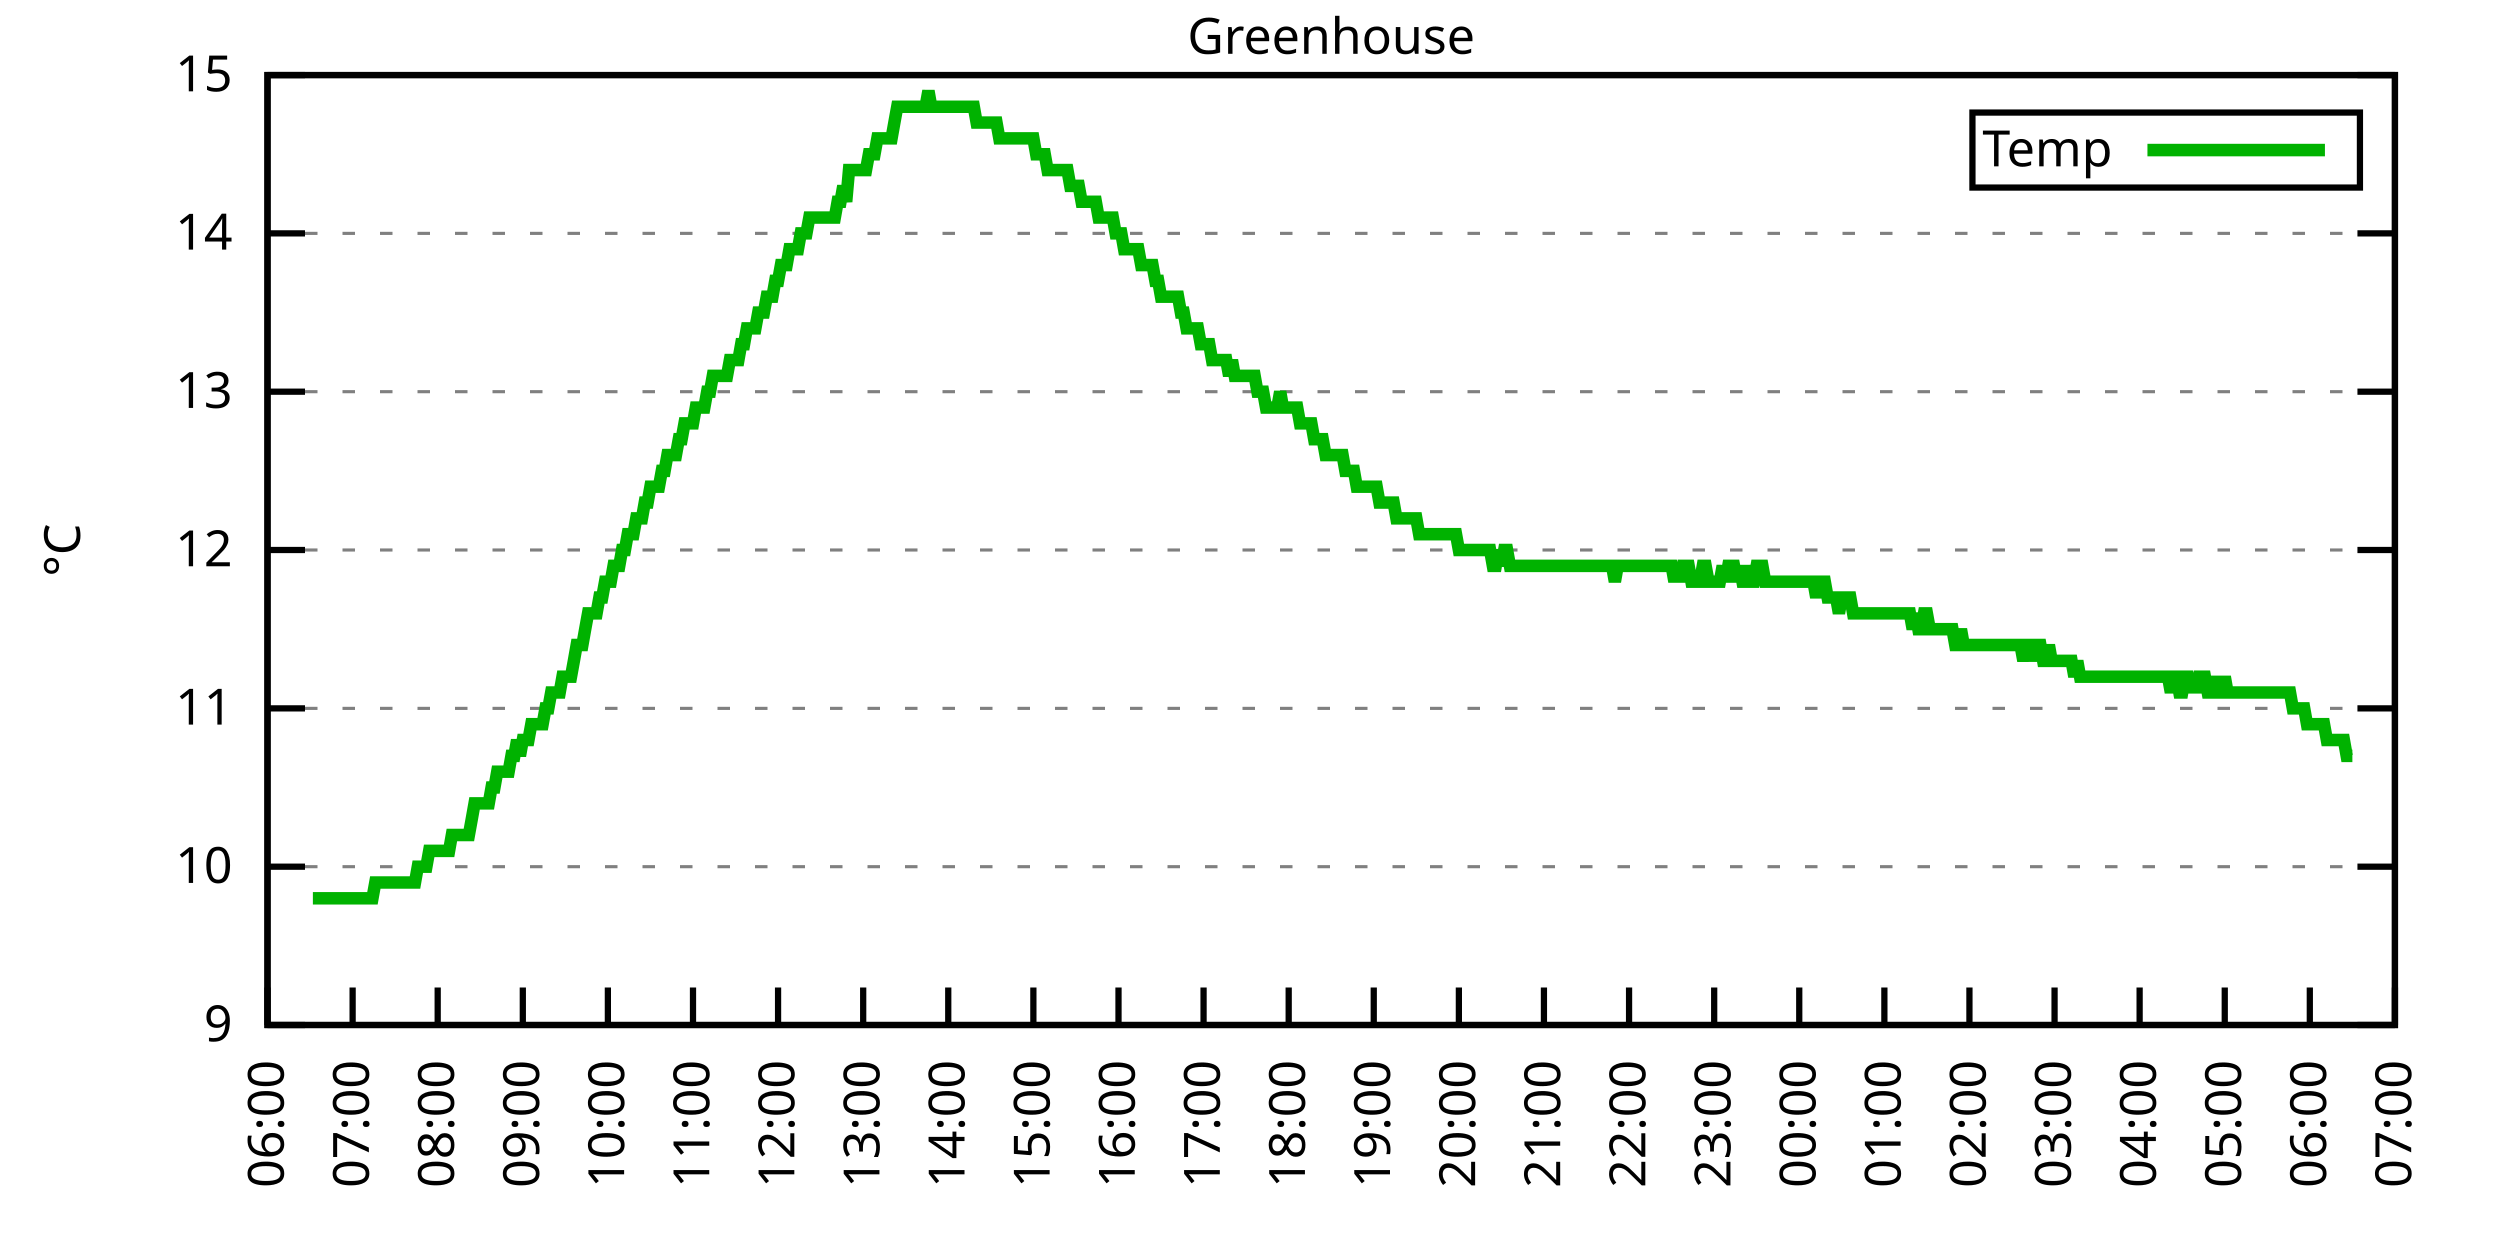
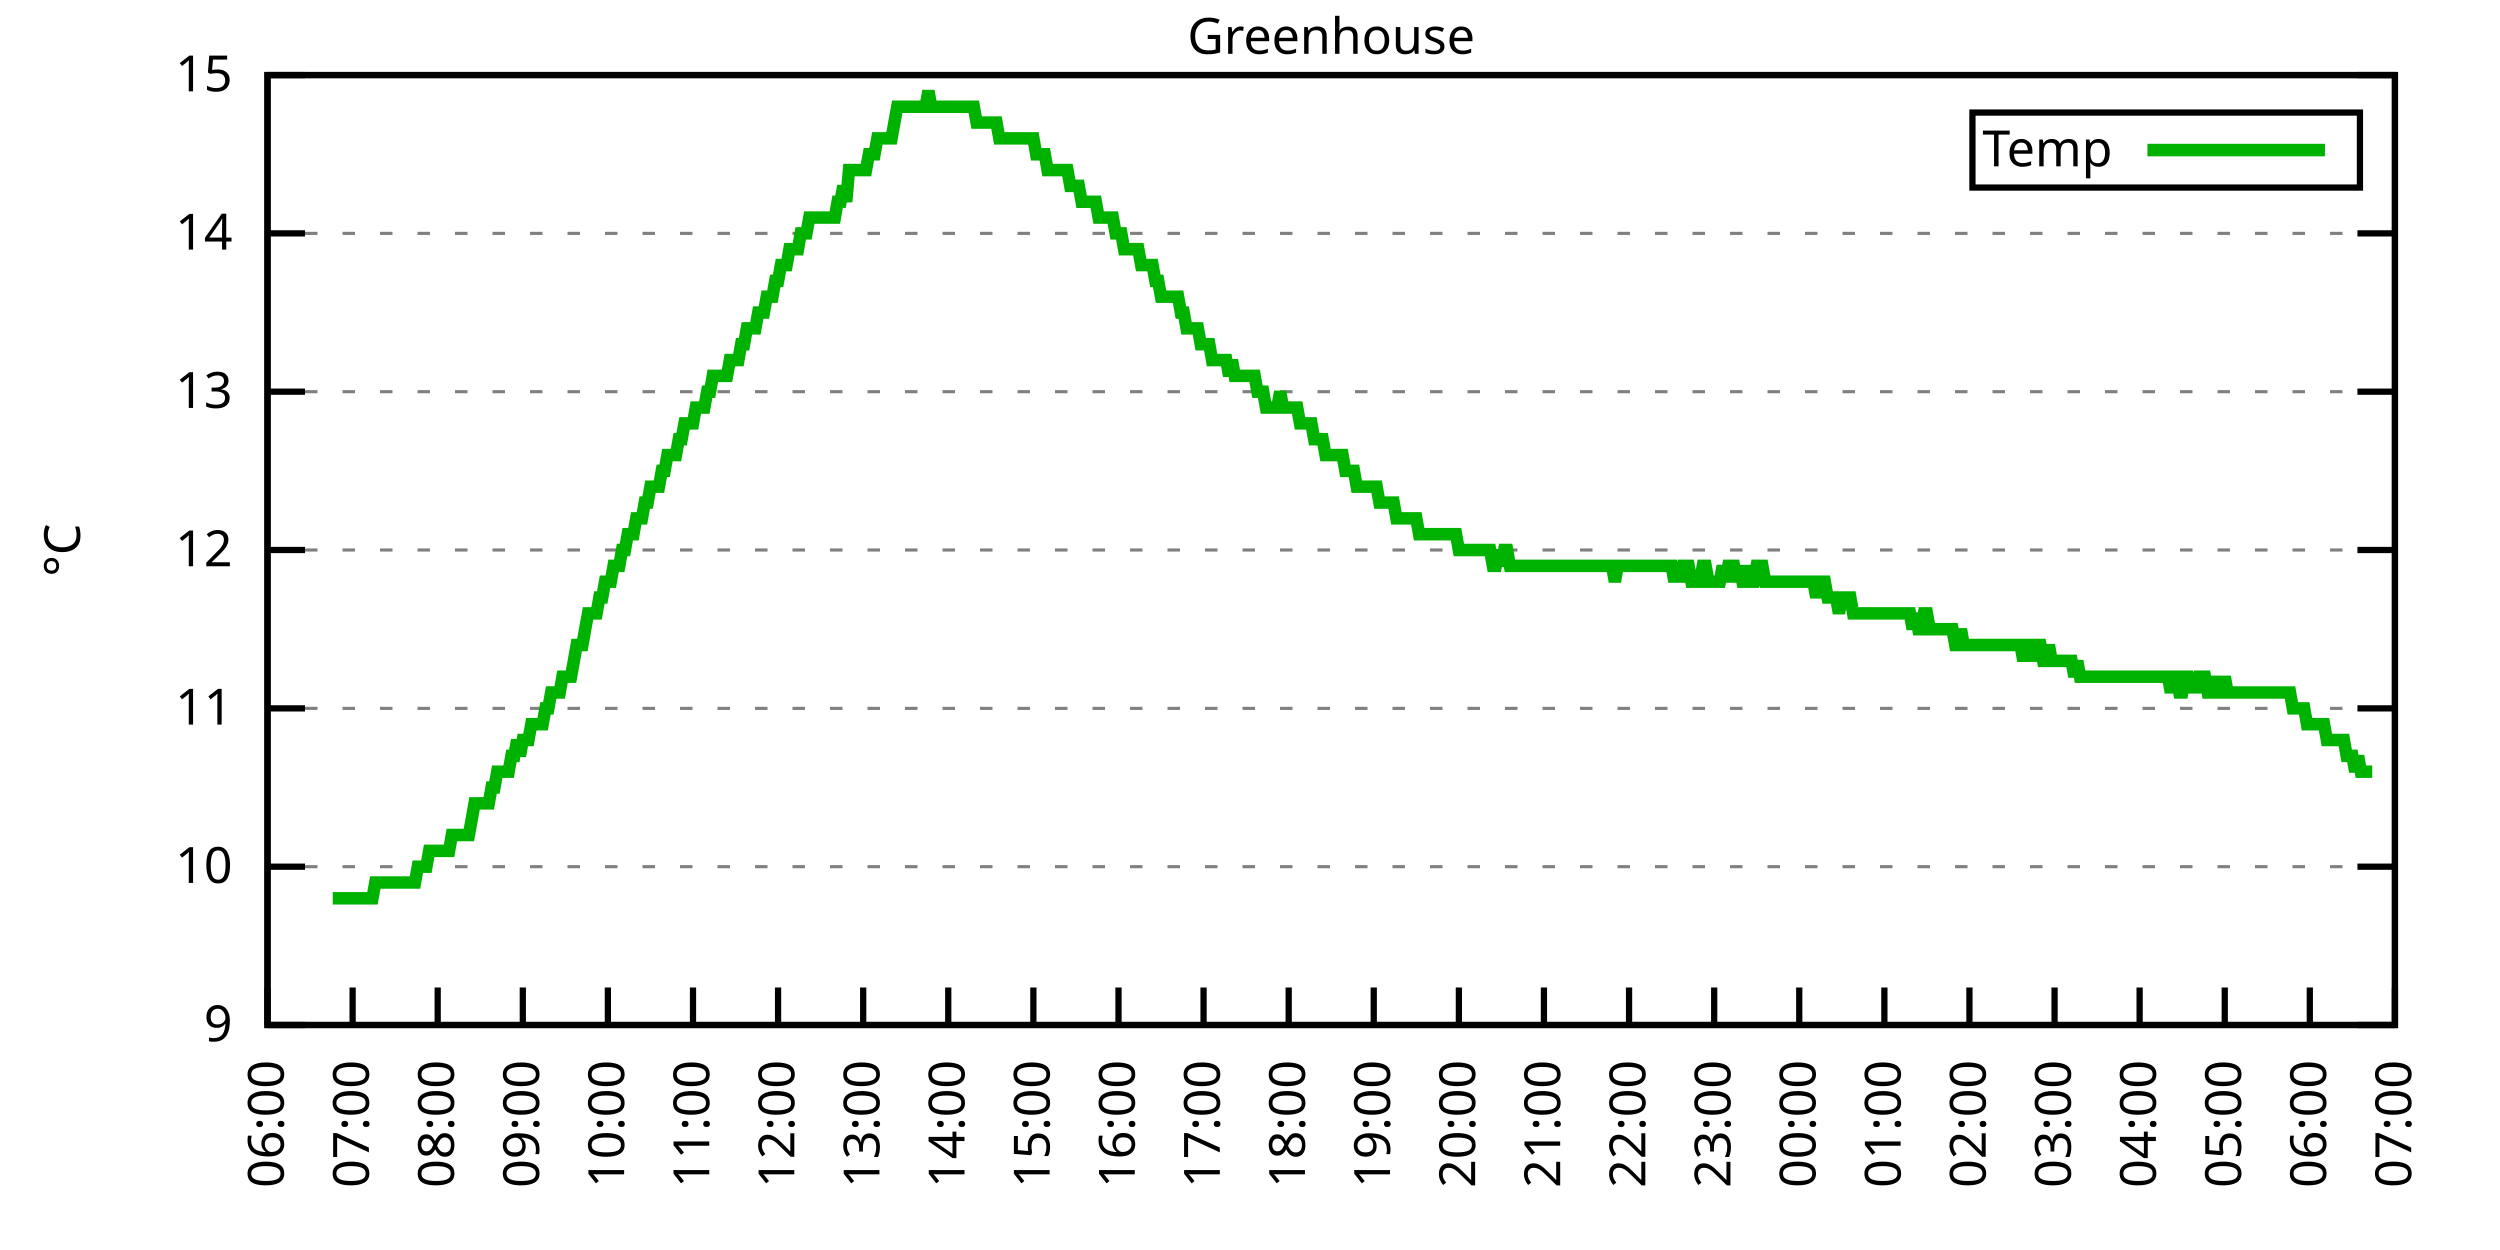
<svg xmlns="http://www.w3.org/2000/svg" xmlns:xlink="http://www.w3.org/1999/xlink" width="400" height="200" viewBox="0 0 400 200">
  <g id="gnuplot_canvas">
    <rect x="0" y="0" width="400" height="200" fill="none" />
    <defs>
      <circle id="gpDot" r="0.5" stroke-width="0.5" stroke="currentColor" />
      <path id="gpPt0" stroke-width="0.333" stroke="currentColor" d="M-1,0 h2 M0,-1 v2" />
      <path id="gpPt1" stroke-width="0.333" stroke="currentColor" d="M-1,-1 L1,1 M1,-1 L-1,1" />
      <path id="gpPt2" stroke-width="0.333" stroke="currentColor" d="M-1,0 L1,0 M0,-1 L0,1 M-1,-1 L1,1 M-1,1 L1,-1" />
      <rect id="gpPt3" stroke-width="0.333" stroke="currentColor" x="-1" y="-1" width="2" height="2" />
      <rect id="gpPt4" stroke-width="0.333" stroke="currentColor" fill="currentColor" x="-1" y="-1" width="2" height="2" />
      <circle id="gpPt5" stroke-width="0.333" stroke="currentColor" cx="0" cy="0" r="1" />
      <use xlink:href="#gpPt5" id="gpPt6" fill="currentColor" stroke="none" />
      <path id="gpPt7" stroke-width="0.333" stroke="currentColor" d="M0,-1.33 L-1.33,0.67 L1.33,0.67 z" />
      <use xlink:href="#gpPt7" id="gpPt8" fill="currentColor" stroke="none" />
      <use xlink:href="#gpPt7" id="gpPt9" stroke="currentColor" transform="rotate(180)" />
      <use xlink:href="#gpPt9" id="gpPt10" fill="currentColor" stroke="none" />
      <use xlink:href="#gpPt3" id="gpPt11" stroke="currentColor" transform="rotate(45)" />
      <use xlink:href="#gpPt11" id="gpPt12" fill="currentColor" stroke="none" />
      <path id="gpPt13" stroke-width="0.333" stroke="currentColor" d="M0,1.330 L1.265,0.411 L0.782,-1.067 L-0.782,-1.076 L-1.265,0.411 z" />
      <use xlink:href="#gpPt13" id="gpPt14" fill="currentColor" stroke="none" />
      <filter id="textbox" filterUnits="objectBoundingBox" x="0" y="0" height="1" width="1">
        <feFlood flood-color="white" flood-opacity="1" result="bgnd" />
        <feComposite in="SourceGraphic" in2="bgnd" operator="atop" />
      </filter>
      <filter id="greybox" filterUnits="objectBoundingBox" x="0" y="0" height="1" width="1">
        <feFlood flood-color="lightgrey" flood-opacity="1" result="grey" />
        <feComposite in="SourceGraphic" in2="grey" operator="atop" />
      </filter>
    </defs>
    <g fill="none" color="white" stroke="currentColor" stroke-width="1.00" stroke-linecap="butt" stroke-linejoin="miter">
</g>
    <g fill="none" color="black" stroke="currentColor" stroke-width="1.00" stroke-linecap="butt" stroke-linejoin="miter">
      <g stroke="none" shape-rendering="crispEdges">
        <polygon fill="rgb(255, 255, 255)" points="42.80,164.00 383.18,164.00 383.18,12.02 42.80,12.02 " />
      </g>
    </g>
    <g fill="none" color="black" stroke="currentColor" stroke-width="1.00" stroke-linecap="butt" stroke-linejoin="miter">
</g>
    <g fill="none" color="black" stroke="black" stroke-width="0.50" stroke-linecap="butt" stroke-linejoin="miter">
</g>
    <g fill="none" color="gray" stroke="currentColor" stroke-width="0.50" stroke-linecap="butt" stroke-linejoin="miter">
      <path stroke="gray" stroke-dasharray="2,4" class="gridline" d="M42.80,164.00 L383.19,164.00  " />
    </g>
    <g fill="none" color="gray" stroke="gray" stroke-width="1.00" stroke-linecap="butt" stroke-linejoin="miter">
</g>
    <g fill="none" color="black" stroke="currentColor" stroke-width="1.00" stroke-linecap="butt" stroke-linejoin="miter">
      <path stroke="black" d="M42.80,164.00 L48.80,164.00 M383.19,164.00 L377.19,164.00  " />
      <g transform="translate(37.20,166.60)" stroke="none" fill="black" font-family="Sans" font-size="8.00" text-anchor="end">
        <text>
          <tspan font-family="Sans"> 9</tspan>
        </text>
      </g>
    </g>
    <g fill="none" color="black" stroke="currentColor" stroke-width="1.00" stroke-linecap="butt" stroke-linejoin="miter">
</g>
    <g fill="none" color="black" stroke="black" stroke-width="0.50" stroke-linecap="butt" stroke-linejoin="miter">
</g>
    <g fill="none" color="gray" stroke="currentColor" stroke-width="0.50" stroke-linecap="butt" stroke-linejoin="miter">
      <path stroke="gray" stroke-dasharray="2,4" class="gridline" d="M42.80,138.67 L383.19,138.67  " />
    </g>
    <g fill="none" color="gray" stroke="gray" stroke-width="1.00" stroke-linecap="butt" stroke-linejoin="miter">
</g>
    <g fill="none" color="black" stroke="currentColor" stroke-width="1.00" stroke-linecap="butt" stroke-linejoin="miter">
      <path stroke="black" d="M42.80,138.67 L48.80,138.67 M383.19,138.67 L377.19,138.67  " />
      <g transform="translate(37.20,141.27)" stroke="none" fill="black" font-family="Sans" font-size="8.00" text-anchor="end">
        <text>
          <tspan font-family="Sans"> 10</tspan>
        </text>
      </g>
    </g>
    <g fill="none" color="black" stroke="currentColor" stroke-width="1.00" stroke-linecap="butt" stroke-linejoin="miter">
</g>
    <g fill="none" color="black" stroke="black" stroke-width="0.50" stroke-linecap="butt" stroke-linejoin="miter">
</g>
    <g fill="none" color="gray" stroke="currentColor" stroke-width="0.50" stroke-linecap="butt" stroke-linejoin="miter">
      <path stroke="gray" stroke-dasharray="2,4" class="gridline" d="M42.80,113.34 L383.19,113.34  " />
    </g>
    <g fill="none" color="gray" stroke="gray" stroke-width="1.00" stroke-linecap="butt" stroke-linejoin="miter">
</g>
    <g fill="none" color="black" stroke="currentColor" stroke-width="1.00" stroke-linecap="butt" stroke-linejoin="miter">
      <path stroke="black" d="M42.80,113.34 L48.80,113.34 M383.19,113.34 L377.19,113.34  " />
      <g transform="translate(37.20,115.94)" stroke="none" fill="black" font-family="Sans" font-size="8.00" text-anchor="end">
        <text>
          <tspan font-family="Sans"> 11</tspan>
        </text>
      </g>
    </g>
    <g fill="none" color="black" stroke="currentColor" stroke-width="1.00" stroke-linecap="butt" stroke-linejoin="miter">
</g>
    <g fill="none" color="black" stroke="black" stroke-width="0.50" stroke-linecap="butt" stroke-linejoin="miter">
</g>
    <g fill="none" color="gray" stroke="currentColor" stroke-width="0.50" stroke-linecap="butt" stroke-linejoin="miter">
      <path stroke="gray" stroke-dasharray="2,4" class="gridline" d="M42.80,88.00 L383.19,88.00  " />
    </g>
    <g fill="none" color="gray" stroke="gray" stroke-width="1.00" stroke-linecap="butt" stroke-linejoin="miter">
</g>
    <g fill="none" color="black" stroke="currentColor" stroke-width="1.00" stroke-linecap="butt" stroke-linejoin="miter">
      <path stroke="black" d="M42.80,88.00 L48.80,88.00 M383.19,88.00 L377.19,88.00  " />
      <g transform="translate(37.20,90.60)" stroke="none" fill="black" font-family="Sans" font-size="8.00" text-anchor="end">
        <text>
          <tspan font-family="Sans"> 12</tspan>
        </text>
      </g>
    </g>
    <g fill="none" color="black" stroke="currentColor" stroke-width="1.00" stroke-linecap="butt" stroke-linejoin="miter">
</g>
    <g fill="none" color="black" stroke="black" stroke-width="0.50" stroke-linecap="butt" stroke-linejoin="miter">
</g>
    <g fill="none" color="gray" stroke="currentColor" stroke-width="0.50" stroke-linecap="butt" stroke-linejoin="miter">
      <path stroke="gray" stroke-dasharray="2,4" class="gridline" d="M42.80,62.67 L383.19,62.67  " />
    </g>
    <g fill="none" color="gray" stroke="gray" stroke-width="1.00" stroke-linecap="butt" stroke-linejoin="miter">
</g>
    <g fill="none" color="black" stroke="currentColor" stroke-width="1.00" stroke-linecap="butt" stroke-linejoin="miter">
      <path stroke="black" d="M42.80,62.67 L48.80,62.67 M383.19,62.67 L377.19,62.67  " />
      <g transform="translate(37.20,65.27)" stroke="none" fill="black" font-family="Sans" font-size="8.00" text-anchor="end">
        <text>
          <tspan font-family="Sans"> 13</tspan>
        </text>
      </g>
    </g>
    <g fill="none" color="black" stroke="currentColor" stroke-width="1.00" stroke-linecap="butt" stroke-linejoin="miter">
</g>
    <g fill="none" color="black" stroke="black" stroke-width="0.50" stroke-linecap="butt" stroke-linejoin="miter">
</g>
    <g fill="none" color="gray" stroke="currentColor" stroke-width="0.50" stroke-linecap="butt" stroke-linejoin="miter">
      <path stroke="gray" stroke-dasharray="2,4" class="gridline" d="M42.80,37.34 L383.19,37.34  " />
    </g>
    <g fill="none" color="gray" stroke="gray" stroke-width="1.00" stroke-linecap="butt" stroke-linejoin="miter">
</g>
    <g fill="none" color="black" stroke="currentColor" stroke-width="1.00" stroke-linecap="butt" stroke-linejoin="miter">
      <path stroke="black" d="M42.80,37.34 L48.80,37.34 M383.19,37.34 L377.19,37.34  " />
      <g transform="translate(37.20,39.94)" stroke="none" fill="black" font-family="Sans" font-size="8.00" text-anchor="end">
        <text>
          <tspan font-family="Sans"> 14</tspan>
        </text>
      </g>
    </g>
    <g fill="none" color="black" stroke="currentColor" stroke-width="1.00" stroke-linecap="butt" stroke-linejoin="miter">
</g>
    <g fill="none" color="black" stroke="black" stroke-width="0.50" stroke-linecap="butt" stroke-linejoin="miter">
</g>
    <g fill="none" color="gray" stroke="currentColor" stroke-width="0.50" stroke-linecap="butt" stroke-linejoin="miter">
      <path stroke="gray" stroke-dasharray="2,4" class="gridline" d="M42.80,12.01 L383.19,12.01  " />
    </g>
    <g fill="none" color="gray" stroke="gray" stroke-width="1.00" stroke-linecap="butt" stroke-linejoin="miter">
</g>
    <g fill="none" color="black" stroke="currentColor" stroke-width="1.00" stroke-linecap="butt" stroke-linejoin="miter">
      <path stroke="black" d="M42.80,12.01 L48.80,12.01 M383.19,12.01 L377.19,12.01  " />
      <g transform="translate(37.20,14.61)" stroke="none" fill="black" font-family="Sans" font-size="8.00" text-anchor="end">
        <text>
          <tspan font-family="Sans"> 15</tspan>
        </text>
      </g>
    </g>
    <g fill="none" color="black" stroke="currentColor" stroke-width="1.00" stroke-linecap="butt" stroke-linejoin="miter">
      <path stroke="black" d="M42.80,164.00 L42.80,158.00  " />
      <g transform="translate(45.40,169.60) rotate(270.00)" stroke="none" fill="black" font-family="Sans" font-size="8.00" text-anchor="end">
        <text>
          <tspan font-family="Sans">06:00</tspan>
        </text>
      </g>
    </g>
    <g fill="none" color="black" stroke="currentColor" stroke-width="1.00" stroke-linecap="butt" stroke-linejoin="miter">
      <path stroke="black" d="M56.42,164.00 L56.42,158.00  " />
      <g transform="translate(59.02,169.60) rotate(270.00)" stroke="none" fill="black" font-family="Sans" font-size="8.00" text-anchor="end">
        <text>
          <tspan font-family="Sans">07:00</tspan>
        </text>
      </g>
    </g>
    <g fill="none" color="black" stroke="currentColor" stroke-width="1.00" stroke-linecap="butt" stroke-linejoin="miter">
      <path stroke="black" d="M70.03,164.00 L70.03,158.00  " />
      <g transform="translate(72.63,169.60) rotate(270.00)" stroke="none" fill="black" font-family="Sans" font-size="8.00" text-anchor="end">
        <text>
          <tspan font-family="Sans">08:00</tspan>
        </text>
      </g>
    </g>
    <g fill="none" color="black" stroke="currentColor" stroke-width="1.00" stroke-linecap="butt" stroke-linejoin="miter">
      <path stroke="black" d="M83.65,164.00 L83.65,158.00  " />
      <g transform="translate(86.25,169.60) rotate(270.00)" stroke="none" fill="black" font-family="Sans" font-size="8.00" text-anchor="end">
        <text>
          <tspan font-family="Sans">09:00</tspan>
        </text>
      </g>
    </g>
    <g fill="none" color="black" stroke="currentColor" stroke-width="1.00" stroke-linecap="butt" stroke-linejoin="miter">
      <path stroke="black" d="M97.26,164.00 L97.26,158.00  " />
      <g transform="translate(99.86,169.60) rotate(270.00)" stroke="none" fill="black" font-family="Sans" font-size="8.00" text-anchor="end">
        <text>
          <tspan font-family="Sans">10:00</tspan>
        </text>
      </g>
    </g>
    <g fill="none" color="black" stroke="currentColor" stroke-width="1.00" stroke-linecap="butt" stroke-linejoin="miter">
      <path stroke="black" d="M110.88,164.00 L110.88,158.00  " />
      <g transform="translate(113.48,169.60) rotate(270.00)" stroke="none" fill="black" font-family="Sans" font-size="8.00" text-anchor="end">
        <text>
          <tspan font-family="Sans">11:00</tspan>
        </text>
      </g>
    </g>
    <g fill="none" color="black" stroke="currentColor" stroke-width="1.00" stroke-linecap="butt" stroke-linejoin="miter">
      <path stroke="black" d="M124.49,164.00 L124.49,158.00  " />
      <g transform="translate(127.09,169.60) rotate(270.00)" stroke="none" fill="black" font-family="Sans" font-size="8.00" text-anchor="end">
        <text>
          <tspan font-family="Sans">12:00</tspan>
        </text>
      </g>
    </g>
    <g fill="none" color="black" stroke="currentColor" stroke-width="1.00" stroke-linecap="butt" stroke-linejoin="miter">
      <path stroke="black" d="M138.11,164.00 L138.11,158.00  " />
      <g transform="translate(140.71,169.60) rotate(270.00)" stroke="none" fill="black" font-family="Sans" font-size="8.00" text-anchor="end">
        <text>
          <tspan font-family="Sans">13:00</tspan>
        </text>
      </g>
    </g>
    <g fill="none" color="black" stroke="currentColor" stroke-width="1.00" stroke-linecap="butt" stroke-linejoin="miter">
      <path stroke="black" d="M151.72,164.00 L151.72,158.00  " />
      <g transform="translate(154.32,169.60) rotate(270.00)" stroke="none" fill="black" font-family="Sans" font-size="8.00" text-anchor="end">
        <text>
          <tspan font-family="Sans">14:00</tspan>
        </text>
      </g>
    </g>
    <g fill="none" color="black" stroke="currentColor" stroke-width="1.00" stroke-linecap="butt" stroke-linejoin="miter">
      <path stroke="black" d="M165.34,164.00 L165.34,158.00  " />
      <g transform="translate(167.94,169.60) rotate(270.00)" stroke="none" fill="black" font-family="Sans" font-size="8.00" text-anchor="end">
        <text>
          <tspan font-family="Sans">15:00</tspan>
        </text>
      </g>
    </g>
    <g fill="none" color="black" stroke="currentColor" stroke-width="1.00" stroke-linecap="butt" stroke-linejoin="miter">
      <path stroke="black" d="M178.96,164.00 L178.96,158.00  " />
      <g transform="translate(181.56,169.60) rotate(270.00)" stroke="none" fill="black" font-family="Sans" font-size="8.00" text-anchor="end">
        <text>
          <tspan font-family="Sans">16:00</tspan>
        </text>
      </g>
    </g>
    <g fill="none" color="black" stroke="currentColor" stroke-width="1.00" stroke-linecap="butt" stroke-linejoin="miter">
      <path stroke="black" d="M192.57,164.00 L192.57,158.00  " />
      <g transform="translate(195.17,169.60) rotate(270.00)" stroke="none" fill="black" font-family="Sans" font-size="8.00" text-anchor="end">
        <text>
          <tspan font-family="Sans">17:00</tspan>
        </text>
      </g>
    </g>
    <g fill="none" color="black" stroke="currentColor" stroke-width="1.00" stroke-linecap="butt" stroke-linejoin="miter">
      <path stroke="black" d="M206.19,164.00 L206.19,158.00  " />
      <g transform="translate(208.79,169.60) rotate(270.00)" stroke="none" fill="black" font-family="Sans" font-size="8.00" text-anchor="end">
        <text>
          <tspan font-family="Sans">18:00</tspan>
        </text>
      </g>
    </g>
    <g fill="none" color="black" stroke="currentColor" stroke-width="1.00" stroke-linecap="butt" stroke-linejoin="miter">
      <path stroke="black" d="M219.80,164.00 L219.80,158.00  " />
      <g transform="translate(222.40,169.60) rotate(270.00)" stroke="none" fill="black" font-family="Sans" font-size="8.00" text-anchor="end">
        <text>
          <tspan font-family="Sans">19:00</tspan>
        </text>
      </g>
    </g>
    <g fill="none" color="black" stroke="currentColor" stroke-width="1.00" stroke-linecap="butt" stroke-linejoin="miter">
      <path stroke="black" d="M233.42,164.00 L233.42,158.00  " />
      <g transform="translate(236.02,169.60) rotate(270.00)" stroke="none" fill="black" font-family="Sans" font-size="8.00" text-anchor="end">
        <text>
          <tspan font-family="Sans">20:00</tspan>
        </text>
      </g>
    </g>
    <g fill="none" color="black" stroke="currentColor" stroke-width="1.00" stroke-linecap="butt" stroke-linejoin="miter">
      <path stroke="black" d="M247.03,164.00 L247.03,158.00  " />
      <g transform="translate(249.63,169.60) rotate(270.00)" stroke="none" fill="black" font-family="Sans" font-size="8.00" text-anchor="end">
        <text>
          <tspan font-family="Sans">21:00</tspan>
        </text>
      </g>
    </g>
    <g fill="none" color="black" stroke="currentColor" stroke-width="1.00" stroke-linecap="butt" stroke-linejoin="miter">
      <path stroke="black" d="M260.65,164.00 L260.65,158.00  " />
      <g transform="translate(263.25,169.60) rotate(270.00)" stroke="none" fill="black" font-family="Sans" font-size="8.00" text-anchor="end">
        <text>
          <tspan font-family="Sans">22:00</tspan>
        </text>
      </g>
    </g>
    <g fill="none" color="black" stroke="currentColor" stroke-width="1.00" stroke-linecap="butt" stroke-linejoin="miter">
      <path stroke="black" d="M274.27,164.00 L274.27,158.00  " />
      <g transform="translate(276.87,169.60) rotate(270.00)" stroke="none" fill="black" font-family="Sans" font-size="8.00" text-anchor="end">
        <text>
          <tspan font-family="Sans">23:00</tspan>
        </text>
      </g>
    </g>
    <g fill="none" color="black" stroke="currentColor" stroke-width="1.00" stroke-linecap="butt" stroke-linejoin="miter">
      <path stroke="black" d="M287.88,164.00 L287.88,158.00  " />
      <g transform="translate(290.48,169.60) rotate(270.00)" stroke="none" fill="black" font-family="Sans" font-size="8.00" text-anchor="end">
        <text>
          <tspan font-family="Sans">00:00</tspan>
        </text>
      </g>
    </g>
    <g fill="none" color="black" stroke="currentColor" stroke-width="1.00" stroke-linecap="butt" stroke-linejoin="miter">
      <path stroke="black" d="M301.50,164.00 L301.50,158.00  " />
      <g transform="translate(304.10,169.60) rotate(270.00)" stroke="none" fill="black" font-family="Sans" font-size="8.00" text-anchor="end">
        <text>
          <tspan font-family="Sans">01:00</tspan>
        </text>
      </g>
    </g>
    <g fill="none" color="black" stroke="currentColor" stroke-width="1.00" stroke-linecap="butt" stroke-linejoin="miter">
      <path stroke="black" d="M315.11,164.00 L315.11,158.00  " />
      <g transform="translate(317.71,169.60) rotate(270.00)" stroke="none" fill="black" font-family="Sans" font-size="8.00" text-anchor="end">
        <text>
          <tspan font-family="Sans">02:00</tspan>
        </text>
      </g>
    </g>
    <g fill="none" color="black" stroke="currentColor" stroke-width="1.00" stroke-linecap="butt" stroke-linejoin="miter">
      <path stroke="black" d="M328.73,164.00 L328.73,158.00  " />
      <g transform="translate(331.33,169.60) rotate(270.00)" stroke="none" fill="black" font-family="Sans" font-size="8.00" text-anchor="end">
        <text>
          <tspan font-family="Sans">03:00</tspan>
        </text>
      </g>
    </g>
    <g fill="none" color="black" stroke="currentColor" stroke-width="1.00" stroke-linecap="butt" stroke-linejoin="miter">
      <path stroke="black" d="M342.34,164.00 L342.34,158.00  " />
      <g transform="translate(344.94,169.60) rotate(270.00)" stroke="none" fill="black" font-family="Sans" font-size="8.00" text-anchor="end">
        <text>
          <tspan font-family="Sans">04:00</tspan>
        </text>
      </g>
    </g>
    <g fill="none" color="black" stroke="currentColor" stroke-width="1.00" stroke-linecap="butt" stroke-linejoin="miter">
      <path stroke="black" d="M355.96,164.00 L355.96,158.00  " />
      <g transform="translate(358.56,169.60) rotate(270.00)" stroke="none" fill="black" font-family="Sans" font-size="8.00" text-anchor="end">
        <text>
          <tspan font-family="Sans">05:00</tspan>
        </text>
      </g>
    </g>
    <g fill="none" color="black" stroke="currentColor" stroke-width="1.00" stroke-linecap="butt" stroke-linejoin="miter">
      <path stroke="black" d="M369.57,164.00 L369.57,158.00  " />
      <g transform="translate(372.17,169.60) rotate(270.00)" stroke="none" fill="black" font-family="Sans" font-size="8.00" text-anchor="end">
        <text>
          <tspan font-family="Sans">06:00</tspan>
        </text>
      </g>
    </g>
    <g fill="none" color="black" stroke="currentColor" stroke-width="1.00" stroke-linecap="butt" stroke-linejoin="miter">
      <path stroke="black" d="M383.19,164.00 L383.19,158.00  " />
      <g transform="translate(385.79,169.60) rotate(270.00)" stroke="none" fill="black" font-family="Sans" font-size="8.00" text-anchor="end">
        <text>
          <tspan font-family="Sans">07:00</tspan>
        </text>
      </g>
    </g>
    <g fill="none" color="black" stroke="currentColor" stroke-width="1.00" stroke-linecap="butt" stroke-linejoin="miter">
</g>
    <g fill="none" color="black" stroke="currentColor" stroke-width="1.00" stroke-linecap="butt" stroke-linejoin="miter">
      <path stroke="black" d="M42.80,12.01 L42.80,164.00 L383.19,164.00 L383.19,12.01 L42.80,12.01 Z  " />
    </g>
    <g fill="none" color="black" stroke="currentColor" stroke-width="1.00" stroke-linecap="butt" stroke-linejoin="miter">
</g>
    <g fill="none" color="black" stroke="currentColor" stroke-width="1.00" stroke-linecap="butt" stroke-linejoin="miter">
      <path stroke="black" d="M315.59,30.01 L315.59,18.01 L377.59,18.01 L377.59,30.01 L315.59,30.01 Z  " />
    </g>
    <g id="Greenhouse_plot_1">
      <g fill="none" color="white" stroke="black" stroke-width="2.00" stroke-linecap="butt" stroke-linejoin="miter">
</g>
      <g fill="none" color="black" stroke="currentColor" stroke-width="2.00" stroke-linecap="butt" stroke-linejoin="miter">
        <g transform="translate(337.99,26.61)" stroke="none" fill="black" font-family="Sans" font-size="8.00" text-anchor="end">
          <text>
            <tspan font-family="Sans">Temp</tspan>
          </text>
        </g>
      </g>
      <g fill="none" color="black" stroke="currentColor" stroke-width="2.00" stroke-linecap="butt" stroke-linejoin="miter">
-         <path stroke="rgb(  0, 178,   0)" d="M343.59,24.01 L371.99,24.01 M50.06,143.73 L50.52,143.73 L50.97,143.73 L51.42,143.73 L51.88,143.73 L52.33,143.73   L52.78,143.73 L53.24,143.73 L53.69,143.73 L54.15,143.73 L54.60,143.73 L55.05,143.73 L55.51,143.73 L55.96,143.73   L56.42,143.73 L56.87,143.73 L57.32,143.73 L57.78,143.73 L58.23,143.73 L58.68,143.73 L59.14,143.73 L59.59,143.73   L60.05,141.20 L60.50,141.20 L60.95,141.20 L61.41,141.20 L61.86,141.20 L62.32,141.20 L62.77,141.20 L63.22,141.20   L63.68,141.20 L64.13,141.20 L64.58,141.20 L65.04,141.20 L65.49,141.20 L65.95,141.20 L66.40,141.20 L66.85,138.67   L67.31,138.67 L67.76,138.67 L68.22,138.67 L68.67,136.14 L69.12,136.14 L69.58,136.14 L70.03,136.14 L70.49,136.14   L70.94,136.14 L71.39,136.14 L71.85,136.14 L72.30,133.60 L72.75,133.60 L73.21,133.60 L73.66,133.60 L74.12,133.60   L74.57,133.60 L75.02,133.60 L75.48,131.07 L75.93,128.54 L76.39,128.54 L76.84,128.54 L77.29,128.54 L77.75,128.54   L78.20,128.54 L78.65,126.00 L79.11,126.00 L79.56,123.47 L80.02,123.47 L80.47,123.47 L80.92,123.47 L81.38,123.47   L81.83,120.94 L82.29,120.94 L82.74,118.40 L83.19,120.94 L83.65,118.40 L84.10,118.40 L84.55,118.40 L85.01,115.87   L85.46,115.87 L85.92,115.87 L86.37,115.87 L86.82,115.87 L87.28,113.34 L87.73,113.34 L88.19,110.80 L88.64,110.80   L89.09,110.80 L89.55,110.80 L90.00,108.27 L90.45,108.27 L90.91,108.27 L91.36,108.27 L91.82,105.74 L92.27,103.20   L92.72,103.20 L93.18,103.20 L93.63,100.67 L94.09,98.14 L94.54,98.14 L94.99,98.14 L95.45,98.14 L95.90,95.60   L96.35,95.60 L96.81,93.07 L97.26,93.07 L97.72,93.07 L98.17,90.54 L98.62,90.54 L99.08,90.54 L99.53,88.00   L99.99,88.00 L100.44,85.47 L100.89,85.47 L101.35,85.47 L101.80,82.94 L102.25,82.94 L102.71,82.94 L103.16,80.41   L103.62,80.41 L104.07,77.87 L104.52,77.87 L104.98,77.87 L105.43,77.87 L105.89,75.34 L106.34,75.34 L106.79,72.81   L107.25,72.81 L107.70,72.81 L108.15,72.81 L108.61,70.27 L109.06,70.27 L109.52,67.74 L109.97,67.74 L110.42,67.74   L110.88,67.74 L111.33,65.21 L111.79,65.21 L112.24,65.21 L112.69,65.21 L113.15,62.67 L113.60,62.67 L114.05,60.14   L114.51,60.14 L114.96,60.14 L115.42,60.14 L115.87,60.14 L116.32,60.14 L116.78,57.61 L117.23,57.61 L117.69,57.61   L118.14,57.61 L118.59,55.07 L119.05,55.07 L119.50,52.54 L119.96,52.54 L120.41,52.54 L120.86,52.54 L121.32,50.01   L121.77,50.01 L122.22,50.01 L122.68,47.47 L123.13,47.47 L123.59,47.47 L124.04,44.94 L124.49,44.94 L124.95,42.41   L125.40,42.41 L125.86,42.41 L126.31,39.87 L126.76,39.87 L127.22,39.87 L127.67,39.87 L128.12,37.34 L128.58,37.34   L129.03,37.34 L129.49,34.81 L129.94,34.81 L130.39,34.81 L130.85,34.81 L131.30,34.81 L131.76,34.81 L132.21,34.81   L132.66,34.81 L133.12,34.81 L133.57,34.81 L134.02,32.28 L134.48,32.28 L134.93,29.74 L135.39,32.28 L135.84,27.21   L136.29,27.21 L136.75,27.21 L137.20,27.21 L137.66,27.21 L138.11,27.21 L138.56,27.21 L139.02,24.68 L139.47,24.68   L139.92,24.68 L140.38,22.14 L140.83,22.14 L141.29,22.14 L141.74,22.14 L142.19,22.14 L142.65,22.14 L143.10,19.61   L143.56,17.08 L144.01,17.08 L144.46,17.08 L144.92,17.08 L145.37,17.08 L145.82,17.08 L146.28,17.08 L146.73,17.08   L147.19,17.08 L147.64,17.08 L148.09,17.08 L148.55,14.54 L149.00,17.08 L149.46,17.08 L149.91,17.08 L150.36,17.08   L150.82,17.08 L151.27,17.08 L151.72,17.08 L152.18,17.08 L152.63,17.08 L153.09,17.08 L153.54,17.08 L153.99,17.08   L154.45,17.08 L154.90,17.08 L155.36,17.08 L155.81,17.08 L156.26,19.61 L156.72,19.61 L157.17,19.61 L157.62,19.61   L158.08,19.61 L158.53,19.61 L158.99,19.61 L159.44,19.61 L159.89,22.14 L160.35,22.14 L160.80,22.14 L161.26,22.14   L161.71,22.14 L162.16,22.14 L162.62,22.14 L163.07,22.14 L163.52,22.14 L163.98,22.14 L164.43,22.14 L164.89,22.14   L165.34,22.14 L165.79,24.68 L166.25,24.68 L166.70,24.68 L167.16,24.68 L167.61,27.21 L168.06,27.21 L168.52,27.21   L168.97,27.21 L169.43,27.21 L169.88,27.21 L170.33,27.21 L170.79,27.21 L171.24,29.74 L171.69,29.74 L172.15,29.74   L172.60,29.74 L173.06,32.28 L173.51,32.28 L173.96,32.28 L174.42,32.28 L174.87,32.28 L175.33,32.28 L175.78,34.81   L176.23,34.81 L176.69,34.81 L177.14,34.81 L177.59,34.81 L178.05,34.81 L178.50,37.34 L178.96,37.34 L179.41,37.34   L179.86,39.87 L180.32,39.87 L180.77,39.87 L181.23,39.87 L181.68,39.87 L182.13,39.87 L182.59,42.41 L183.04,42.41   L183.49,42.41 L183.95,42.41 L184.40,42.41 L184.86,44.94 L185.31,44.94 L185.76,47.47 L186.22,47.47 L186.67,47.47   L187.13,47.47 L187.58,47.47 L188.03,47.47 L188.49,47.47 L188.94,50.01 L189.39,50.01 L189.85,52.54 L190.30,52.54   L190.76,52.54 L191.21,52.54 L191.66,52.54 L192.12,55.07 L192.57,55.07 L193.03,55.07 L193.48,55.07 L193.93,57.61   L194.39,57.61 L194.84,57.61 L195.29,57.61 L195.75,57.61 L196.20,57.61 L196.66,60.14 L197.11,57.61 L197.56,60.14   L198.02,60.14 L198.47,60.14 L198.93,60.14 L199.38,60.14 L199.83,60.14 L200.29,60.14 L200.74,60.14 L201.19,62.67   L201.65,62.67 L202.10,62.67 L202.56,65.21 L203.01,65.21 L203.46,65.21 L203.92,65.21 L204.37,65.21 L204.83,62.67   L205.28,65.21 L205.73,65.21 L206.19,65.21 L206.64,65.21 L207.09,65.21 L207.55,65.21 L208.00,67.74 L208.46,67.74   L208.91,67.74 L209.36,67.74 L209.82,67.74 L210.27,70.27 L210.73,70.27 L211.18,70.27 L211.63,70.27 L212.09,72.81   L212.54,72.81 L213.00,72.81 L213.45,72.81 L213.90,72.81 L214.36,72.81 L214.81,72.81 L215.26,75.34 L215.72,75.34   L216.17,75.34 L216.63,75.34 L217.08,77.87 L217.53,77.87 L217.99,77.87 L218.44,77.87 L218.90,77.87 L219.35,77.87   L219.80,77.87 L220.26,77.87 L220.71,80.41 L221.16,80.41 L221.62,80.41 L222.07,80.41 L222.53,80.41 L222.98,80.41   L223.43,82.94 L223.89,82.94 L224.34,82.94 L224.80,82.94 L225.25,82.94 L225.70,82.94 L226.16,82.94 L226.61,82.94   L227.06,85.47 L227.52,85.47 L227.97,85.47 L228.43,85.47 L228.88,85.47 L229.33,85.47 L229.79,85.47 L230.24,85.47   L230.70,85.47 L231.15,85.47 L231.60,85.47 L232.06,85.47 L232.51,85.47 L232.96,85.47 L233.42,88.00 L233.87,88.00   L234.33,88.00 L234.78,88.00 L235.23,88.00 L235.69,88.00 L236.14,88.00 L236.60,88.00 L237.05,88.00 L237.50,88.00   L237.96,88.00 L238.41,88.00 L238.86,90.54 L239.32,90.54 L239.77,88.00 L240.23,90.54 L240.68,88.00 L241.13,88.00   L241.59,90.54 L242.04,90.54 L242.50,90.54 L242.95,90.54 L243.40,90.54 L243.86,90.54 L244.31,90.54 L244.76,90.54   L245.22,90.54 L245.67,90.54 L246.13,90.54 L246.58,90.54 L247.03,90.54 L247.49,90.54 L247.94,90.54 L248.40,90.54   L248.85,90.54 L249.30,90.54 L249.76,90.54 L250.21,90.54 L250.66,90.54 L251.12,90.54 L251.57,90.54 L252.03,90.54   L252.48,90.54 L252.93,90.54 L253.39,90.54 L253.84,90.54 L254.30,90.54 L254.75,90.54 L255.20,90.54 L255.66,90.54   L256.11,90.54 L256.56,90.54 L257.02,90.54 L257.47,90.54 L257.93,90.54 L258.38,93.07 L258.83,90.54 L259.29,90.54   L259.74,90.54 L260.20,90.54 L260.65,90.54 L261.10,90.54 L261.56,90.54 L262.01,90.54 L262.47,90.54 L262.92,90.54   L263.37,90.54 L263.83,90.54 L264.28,90.54 L264.73,90.54 L265.19,90.54 L265.64,90.54 L266.10,90.54 L266.55,90.54   L267.00,90.54 L267.46,90.54 L267.91,93.07 L268.37,90.54 L268.82,93.07 L269.27,90.54 L269.73,90.54 L270.18,90.54   L270.63,93.07 L271.09,93.07 L271.54,93.07 L272.00,93.07 L272.45,90.54 L272.90,90.54 L273.36,93.07 L273.81,93.07   L274.27,93.07 L274.72,93.07 L275.17,93.07 L275.63,90.54 L276.08,93.07 L276.53,90.54 L276.99,90.54 L277.44,90.54   L277.90,93.07 L278.35,90.54 L278.80,93.07 L279.26,93.07 L279.71,90.54 L280.17,93.07 L280.62,93.07 L281.07,90.54   L281.53,90.54 L281.98,90.54 L282.43,93.07 L282.89,93.07 L283.34,93.07 L283.80,93.07 L284.25,93.07 L284.70,93.07   L285.16,93.07 L285.61,93.07 L286.07,93.07 L286.52,93.07 L286.97,93.07 L287.43,93.07 L287.88,93.07 L288.33,93.07   L288.79,93.07 L289.24,93.07 L289.70,93.07 L290.15,93.07 L290.60,95.60 L291.06,93.07 L291.51,93.07 L291.97,93.07   L292.42,95.60 L292.87,95.60 L293.33,95.60 L293.78,95.60 L294.23,98.14 L294.69,95.60 L295.14,95.60 L295.60,95.60   L296.05,95.60 L296.50,98.14 L296.96,98.14 L297.41,98.14 L297.87,98.14 L298.32,98.14 L298.77,98.14 L299.23,98.14   L299.68,98.14 L300.13,98.14 L300.59,98.14 L301.04,98.14 L301.50,98.14 L301.95,98.14 L302.40,98.14 L302.86,98.14   L303.31,98.14 L303.77,98.14 L304.22,98.14 L304.67,98.14 L305.13,98.14 L305.58,98.14 L306.03,100.67 L306.49,98.14   L306.94,100.67 L307.40,100.67 L307.85,98.14 L308.30,98.14 L308.76,100.67 L309.21,100.67 L309.67,100.67 L310.12,100.67   L310.57,100.67 L311.03,100.67 L311.48,100.67 L311.94,100.67 L312.39,100.67 L312.84,103.20 L313.30,103.20 L313.75,100.67   L314.20,103.20 L314.66,103.20 L315.11,103.20 L315.57,103.20 L316.02,103.20 L316.47,103.20 L316.93,103.20 L317.38,103.20   L317.84,103.20 L318.29,103.20 L318.74,103.20 L319.20,103.20 L319.65,103.20 L320.10,103.20 L320.56,103.20 L321.01,103.20   L321.47,103.20 L321.92,103.20 L322.37,103.20 L322.83,103.20 L323.28,103.20 L323.74,105.74 L324.19,103.20 L324.64,103.20   L325.10,103.20 L325.55,105.74 L326.00,103.20 L326.46,103.20 L326.91,105.74 L327.37,105.74 L327.82,103.20 L328.27,105.74   L328.73,105.74 L329.18,105.74 L329.64,105.74 L330.09,105.74 L330.54,105.74 L331.00,105.74 L331.45,105.74 L331.90,108.27   L332.36,105.74 L332.81,108.27 L333.27,108.27 L333.72,108.27 L334.17,108.27 L334.63,108.27 L335.08,108.27 L335.54,108.27   L335.99,108.27 L336.44,108.27 L336.90,108.27 L337.35,108.27 L337.80,108.27 L338.26,108.27 L338.71,108.27 L339.17,108.27   L339.62,108.27 L340.07,108.27 L340.53,108.27 L340.98,108.27 L341.44,108.27 L341.89,108.27 L342.34,108.27 L342.80,108.27   L343.25,108.27 L343.70,108.27 L344.16,108.27 L344.61,108.27 L345.07,108.27 L345.52,108.27 L345.97,108.27 L346.43,108.27   L346.88,108.27 L347.34,110.80 L347.79,108.27 L348.24,108.27 L348.70,110.80 L349.15,110.80 L349.60,108.27 L350.06,108.27   L350.51,110.80 L350.97,108.27 L351.42,110.80 L351.87,108.27 L352.33,108.27 L352.78,108.27 L353.24,110.80 L353.69,110.80   L354.14,110.80 L354.60,108.27 L355.05,110.80 L355.50,110.80 L355.96,108.27 L356.41,110.80 L356.87,110.80 L357.32,110.80   L357.77,110.80 L358.23,110.80 L358.68,110.80 L359.14,110.80 L359.59,110.80 L360.04,110.80 L360.50,110.80 L360.95,110.80   L361.41,110.80 L361.86,110.80 L362.31,110.80 L362.77,110.80 L363.22,110.80 L363.67,110.80 L364.13,110.80 L364.58,110.80   L365.04,110.80 L365.49,110.80 L365.94,110.80 L366.40,110.80 L366.85,113.34 L367.31,113.34 L367.76,113.34 L368.21,113.34   L368.67,113.34 L369.12,115.87 L369.57,115.87 L370.03,115.87 L370.48,115.87 L370.94,115.87 L371.39,115.87 L371.84,115.87   L372.30,118.40 L372.75,118.40 L373.21,118.40 L373.66,118.40 L374.11,118.40 L374.57,118.40 L375.02,118.40 L375.47,120.94   L375.93,120.94 L376.38,120.94  " />
+         <path stroke="rgb(  0, 178,   0)" d="M343.59,24.01 L371.99,24.01 M53.24,143.73 L53.69,143.73 L54.15,143.73 L54.60,143.73 L55.05,143.73 L55.51,143.73   L55.96,143.73 L56.42,143.73 L56.87,143.73 L57.32,143.73 L57.78,143.73 L58.23,143.73 L58.68,143.73 L59.14,143.73   L59.59,143.73 L60.05,141.20 L60.50,141.20 L60.95,141.20 L61.41,141.20 L61.86,141.20 L62.32,141.20 L62.77,141.20   L63.22,141.20 L63.68,141.20 L64.13,141.20 L64.58,141.20 L65.04,141.20 L65.49,141.20 L65.95,141.20 L66.40,141.20   L66.85,138.67 L67.31,138.67 L67.76,138.67 L68.22,138.67 L68.67,136.14 L69.12,136.14 L69.58,136.14 L70.03,136.14   L70.49,136.14 L70.94,136.14 L71.39,136.14 L71.85,136.14 L72.30,133.60 L72.75,133.60 L73.21,133.60 L73.66,133.60   L74.12,133.60 L74.57,133.60 L75.02,133.60 L75.48,131.07 L75.93,128.54 L76.39,128.54 L76.84,128.54 L77.29,128.54   L77.75,128.54 L78.20,128.54 L78.65,126.00 L79.11,126.00 L79.56,123.47 L80.02,123.47 L80.47,123.47 L80.92,123.47   L81.38,123.47 L81.83,120.94 L82.29,120.94 L82.74,118.40 L83.19,120.94 L83.65,118.40 L84.10,118.40 L84.55,118.40   L85.01,115.87 L85.46,115.87 L85.92,115.87 L86.37,115.87 L86.82,115.87 L87.28,113.34 L87.73,113.34 L88.19,110.80   L88.64,110.80 L89.09,110.80 L89.55,110.80 L90.00,108.27 L90.45,108.27 L90.91,108.27 L91.36,108.27 L91.82,105.74   L92.27,103.20 L92.72,103.20 L93.18,103.20 L93.63,100.67 L94.09,98.14 L94.54,98.14 L94.99,98.14 L95.45,98.14   L95.90,95.60 L96.35,95.60 L96.81,93.07 L97.26,93.07 L97.72,93.07 L98.17,90.54 L98.62,90.54 L99.08,90.54   L99.53,88.00 L99.99,88.00 L100.44,85.47 L100.89,85.47 L101.35,85.47 L101.80,82.94 L102.25,82.94 L102.71,82.94   L103.16,80.41 L103.62,80.41 L104.07,77.87 L104.52,77.87 L104.98,77.87 L105.43,77.87 L105.89,75.34 L106.34,75.34   L106.79,72.81 L107.25,72.81 L107.70,72.81 L108.15,72.81 L108.61,70.27 L109.06,70.27 L109.52,67.74 L109.97,67.74   L110.42,67.74 L110.88,67.74 L111.33,65.21 L111.79,65.21 L112.24,65.21 L112.69,65.21 L113.15,62.67 L113.60,62.67   L114.05,60.14 L114.51,60.14 L114.96,60.14 L115.42,60.14 L115.87,60.14 L116.32,60.14 L116.78,57.61 L117.23,57.61   L117.69,57.61 L118.14,57.61 L118.59,55.07 L119.05,55.07 L119.50,52.54 L119.96,52.54 L120.41,52.54 L120.86,52.54   L121.32,50.01 L121.77,50.01 L122.22,50.01 L122.68,47.47 L123.13,47.47 L123.59,47.47 L124.04,44.94 L124.49,44.94   L124.95,42.41 L125.40,42.41 L125.86,42.41 L126.31,39.87 L126.76,39.87 L127.22,39.87 L127.67,39.87 L128.12,37.34   L128.58,37.34 L129.03,37.34 L129.49,34.81 L129.94,34.81 L130.39,34.81 L130.85,34.81 L131.30,34.81 L131.76,34.81   L132.21,34.81 L132.66,34.81 L133.12,34.81 L133.57,34.81 L134.02,32.28 L134.48,32.28 L134.93,29.74 L135.39,32.28   L135.84,27.21 L136.29,27.21 L136.75,27.21 L137.20,27.21 L137.66,27.21 L138.11,27.21 L138.56,27.21 L139.02,24.68   L139.47,24.68 L139.92,24.68 L140.38,22.14 L140.83,22.14 L141.29,22.14 L141.74,22.14 L142.19,22.14 L142.65,22.14   L143.10,19.61 L143.56,17.08 L144.01,17.08 L144.46,17.08 L144.92,17.08 L145.37,17.08 L145.82,17.08 L146.28,17.08   L146.73,17.08 L147.19,17.08 L147.64,17.08 L148.09,17.08 L148.55,14.54 L149.00,17.08 L149.46,17.08 L149.91,17.08   L150.36,17.08 L150.82,17.08 L151.27,17.08 L151.72,17.08 L152.18,17.08 L152.63,17.08 L153.09,17.08 L153.54,17.08   L153.99,17.08 L154.45,17.08 L154.90,17.08 L155.36,17.08 L155.81,17.08 L156.26,19.61 L156.72,19.61 L157.17,19.61   L157.62,19.61 L158.08,19.61 L158.53,19.61 L158.99,19.61 L159.44,19.61 L159.89,22.14 L160.35,22.14 L160.80,22.14   L161.26,22.14 L161.71,22.14 L162.16,22.14 L162.62,22.14 L163.07,22.14 L163.52,22.14 L163.98,22.14 L164.43,22.14   L164.89,22.14 L165.34,22.14 L165.79,24.68 L166.25,24.68 L166.70,24.68 L167.16,24.68 L167.61,27.21 L168.06,27.21   L168.52,27.21 L168.97,27.21 L169.43,27.21 L169.88,27.21 L170.33,27.21 L170.79,27.21 L171.24,29.74 L171.69,29.74   L172.15,29.74 L172.60,29.74 L173.06,32.28 L173.51,32.28 L173.96,32.28 L174.42,32.28 L174.87,32.28 L175.33,32.28   L175.78,34.81 L176.23,34.81 L176.69,34.81 L177.14,34.81 L177.59,34.81 L178.05,34.81 L178.50,37.34 L178.96,37.34   L179.41,37.34 L179.86,39.87 L180.32,39.87 L180.77,39.87 L181.23,39.87 L181.68,39.87 L182.13,39.87 L182.59,42.41   L183.04,42.41 L183.49,42.41 L183.95,42.41 L184.40,42.41 L184.86,44.94 L185.31,44.94 L185.76,47.47 L186.22,47.47   L186.67,47.47 L187.13,47.47 L187.58,47.47 L188.03,47.47 L188.49,47.47 L188.94,50.01 L189.39,50.01 L189.85,52.54   L190.30,52.54 L190.76,52.54 L191.21,52.54 L191.66,52.54 L192.12,55.07 L192.57,55.07 L193.03,55.07 L193.48,55.07   L193.93,57.61 L194.39,57.61 L194.84,57.61 L195.29,57.61 L195.75,57.61 L196.20,57.61 L196.66,60.14 L197.11,57.61   L197.56,60.14 L198.02,60.14 L198.47,60.14 L198.93,60.14 L199.38,60.14 L199.83,60.14 L200.29,60.14 L200.74,60.14   L201.19,62.67 L201.65,62.67 L202.10,62.67 L202.56,65.21 L203.01,65.21 L203.46,65.21 L203.92,65.21 L204.37,65.21   L204.83,62.67 L205.28,65.21 L205.73,65.21 L206.19,65.21 L206.64,65.21 L207.09,65.21 L207.55,65.21 L208.00,67.74   L208.46,67.74 L208.91,67.74 L209.36,67.74 L209.82,67.74 L210.27,70.27 L210.73,70.27 L211.18,70.27 L211.63,70.27   L212.09,72.81 L212.54,72.81 L213.00,72.81 L213.45,72.81 L213.90,72.81 L214.36,72.81 L214.81,72.81 L215.26,75.34   L215.72,75.34 L216.17,75.34 L216.63,75.34 L217.08,77.87 L217.53,77.87 L217.99,77.87 L218.44,77.87 L218.90,77.87   L219.35,77.87 L219.80,77.87 L220.26,77.87 L220.71,80.41 L221.16,80.41 L221.62,80.41 L222.07,80.41 L222.53,80.41   L222.98,80.41 L223.43,82.94 L223.89,82.94 L224.34,82.94 L224.80,82.94 L225.25,82.94 L225.70,82.94 L226.16,82.94   L226.61,82.94 L227.06,85.47 L227.52,85.47 L227.97,85.47 L228.43,85.47 L228.88,85.47 L229.33,85.47 L229.79,85.47   L230.24,85.47 L230.70,85.47 L231.15,85.47 L231.60,85.47 L232.06,85.47 L232.51,85.47 L232.96,85.47 L233.42,88.00   L233.87,88.00 L234.33,88.00 L234.78,88.00 L235.23,88.00 L235.69,88.00 L236.14,88.00 L236.60,88.00 L237.05,88.00   L237.50,88.00 L237.96,88.00 L238.41,88.00 L238.86,90.54 L239.32,90.54 L239.77,88.00 L240.23,90.54 L240.68,88.00   L241.13,88.00 L241.59,90.54 L242.04,90.54 L242.50,90.54 L242.95,90.54 L243.40,90.54 L243.86,90.54 L244.31,90.54   L244.76,90.54 L245.22,90.54 L245.67,90.54 L246.13,90.54 L246.58,90.54 L247.03,90.54 L247.49,90.54 L247.94,90.54   L248.40,90.54 L248.85,90.54 L249.30,90.54 L249.76,90.54 L250.21,90.54 L250.66,90.54 L251.12,90.54 L251.57,90.54   L252.03,90.54 L252.48,90.54 L252.93,90.54 L253.39,90.54 L253.84,90.54 L254.30,90.54 L254.75,90.54 L255.20,90.54   L255.66,90.54 L256.11,90.54 L256.56,90.54 L257.02,90.54 L257.47,90.54 L257.93,90.54 L258.38,93.07 L258.83,90.54   L259.29,90.54 L259.74,90.54 L260.20,90.54 L260.65,90.54 L261.10,90.54 L261.56,90.54 L262.01,90.54 L262.47,90.54   L262.92,90.54 L263.37,90.54 L263.83,90.54 L264.28,90.54 L264.73,90.54 L265.19,90.54 L265.64,90.54 L266.10,90.54   L266.55,90.54 L267.00,90.54 L267.46,90.54 L267.91,93.07 L268.37,90.54 L268.82,93.07 L269.27,90.54 L269.73,90.54   L270.18,90.54 L270.63,93.07 L271.09,93.07 L271.54,93.07 L272.00,93.07 L272.45,90.54 L272.90,90.54 L273.36,93.07   L273.81,93.07 L274.27,93.07 L274.72,93.07 L275.17,93.07 L275.63,90.54 L276.08,93.07 L276.53,90.54 L276.99,90.54   L277.44,90.54 L277.90,93.07 L278.35,90.54 L278.80,93.07 L279.26,93.07 L279.71,90.54 L280.17,93.07 L280.62,93.07   L281.07,90.54 L281.53,90.54 L281.98,90.54 L282.43,93.07 L282.89,93.07 L283.34,93.07 L283.80,93.07 L284.25,93.07   L284.70,93.07 L285.16,93.07 L285.61,93.07 L286.07,93.07 L286.52,93.07 L286.97,93.07 L287.43,93.07 L287.88,93.07   L288.33,93.07 L288.79,93.07 L289.24,93.07 L289.70,93.07 L290.15,93.07 L290.60,95.60 L291.06,93.07 L291.51,93.07   L291.97,93.07 L292.42,95.60 L292.87,95.60 L293.33,95.60 L293.78,95.60 L294.23,98.14 L294.69,95.60 L295.14,95.60   L295.60,95.60 L296.05,95.60 L296.50,98.14 L296.96,98.14 L297.41,98.14 L297.87,98.14 L298.32,98.14 L298.77,98.14   L299.23,98.14 L299.68,98.14 L300.13,98.14 L300.59,98.14 L301.04,98.14 L301.50,98.14 L301.95,98.14 L302.40,98.14   L302.86,98.14 L303.31,98.14 L303.77,98.14 L304.22,98.14 L304.67,98.14 L305.13,98.14 L305.58,98.14 L306.03,100.67   L306.49,98.14 L306.94,100.67 L307.40,100.67 L307.85,98.14 L308.30,98.14 L308.76,100.67 L309.21,100.67 L309.67,100.67   L310.12,100.67 L310.57,100.67 L311.03,100.67 L311.48,100.67 L311.94,100.67 L312.39,100.67 L312.84,103.20 L313.30,103.20   L313.75,100.67 L314.20,103.20 L314.66,103.20 L315.11,103.20 L315.57,103.20 L316.02,103.20 L316.47,103.20 L316.93,103.20   L317.38,103.20 L317.84,103.20 L318.29,103.20 L318.74,103.20 L319.20,103.20 L319.65,103.20 L320.10,103.20 L320.56,103.20   L321.01,103.20 L321.47,103.20 L321.92,103.20 L322.37,103.20 L322.83,103.20 L323.28,103.20 L323.74,105.74 L324.19,103.20   L324.64,103.20 L325.10,103.20 L325.55,105.74 L326.00,103.20 L326.46,103.20 L326.91,105.74 L327.37,105.74 L327.82,103.20   L328.27,105.74 L328.73,105.74 L329.18,105.74 L329.64,105.74 L330.09,105.74 L330.54,105.74 L331.00,105.74 L331.45,105.74   L331.90,108.27 L332.36,105.74 L332.81,108.27 L333.27,108.27 L333.72,108.27 L334.17,108.27 L334.63,108.27 L335.08,108.27   L335.54,108.27 L335.99,108.27 L336.44,108.27 L336.90,108.27 L337.35,108.27 L337.80,108.27 L338.26,108.27 L338.71,108.27   L339.17,108.27 L339.62,108.27 L340.07,108.27 L340.53,108.27 L340.98,108.27 L341.44,108.27 L341.89,108.27 L342.34,108.27   L342.80,108.27 L343.25,108.27 L343.70,108.27 L344.16,108.27 L344.61,108.27 L345.07,108.27 L345.52,108.27 L345.97,108.27   L346.43,108.27 L346.88,108.27 L347.34,110.80 L347.79,108.27 L348.24,108.27 L348.70,110.80 L349.15,110.80 L349.60,108.27   L350.06,108.27 L350.51,110.80 L350.97,108.27 L351.42,110.80 L351.87,108.27 L352.33,108.27 L352.78,108.27 L353.24,110.80   L353.69,110.80 L354.14,110.80 L354.60,108.27 L355.05,110.80 L355.50,110.80 L355.96,108.27 L356.41,110.80 L356.87,110.80   L357.32,110.80 L357.77,110.80 L358.23,110.80 L358.68,110.80 L359.14,110.80 L359.59,110.80 L360.04,110.80 L360.50,110.80   L360.95,110.80 L361.41,110.80 L361.86,110.80 L362.31,110.80 L362.77,110.80 L363.22,110.80 L363.67,110.80 L364.13,110.80   L364.58,110.80 L365.04,110.80 L365.49,110.80 L365.94,110.80 L366.40,110.80 L366.85,113.34 L367.31,113.34 L367.76,113.34   L368.21,113.34 L368.67,113.34 L369.12,115.87 L369.57,115.87 L370.03,115.87 L370.48,115.87 L370.94,115.87 L371.39,115.87   L371.84,115.87 L372.30,118.40 L372.75,118.40 L373.21,118.40 L373.66,118.40 L374.11,118.40 L374.57,118.40 L375.02,118.40   L375.47,120.94 L375.93,120.94 L376.38,120.94 L376.84,123.47 L377.29,120.94 L377.74,123.47 L378.20,123.47 L378.65,123.47   L379.11,123.47 L379.56,123.47  " />
      </g>
    </g>
    <g fill="none" color="black" stroke="currentColor" stroke-width="2.00" stroke-linecap="butt" stroke-linejoin="miter">
</g>
    <g fill="none" color="black" stroke="black" stroke-width="1.00" stroke-linecap="butt" stroke-linejoin="miter">
</g>
    <g fill="none" color="black" stroke="currentColor" stroke-width="1.00" stroke-linecap="butt" stroke-linejoin="miter">
      <path stroke="black" d="M42.80,12.01 L42.80,164.00 L383.19,164.00 L383.19,12.01 L42.80,12.01 Z  " />
      <g transform="translate(12.80,88.01) rotate(270.00)" stroke="none" fill="black" font-family="Sans" font-size="8.00" text-anchor="middle">
        <text>
          <tspan font-family="Sans">°C</tspan>
        </text>
      </g>
    </g>
    <g fill="none" color="black" stroke="currentColor" stroke-width="1.00" stroke-linecap="butt" stroke-linejoin="miter">
</g>
    <g fill="none" color="black" stroke="currentColor" stroke-width="1.00" stroke-linecap="butt" stroke-linejoin="miter">
      <g transform="translate(212.99,8.61)" stroke="none" fill="black" font-family="Sans" font-size="8.00" text-anchor="middle">
        <text>
          <tspan font-family="Sans">Greenhouse</tspan>
        </text>
      </g>
    </g>
    <g fill="none" color="black" stroke="currentColor" stroke-width="1.00" stroke-linecap="butt" stroke-linejoin="miter">
</g>
  </g>
</svg>
